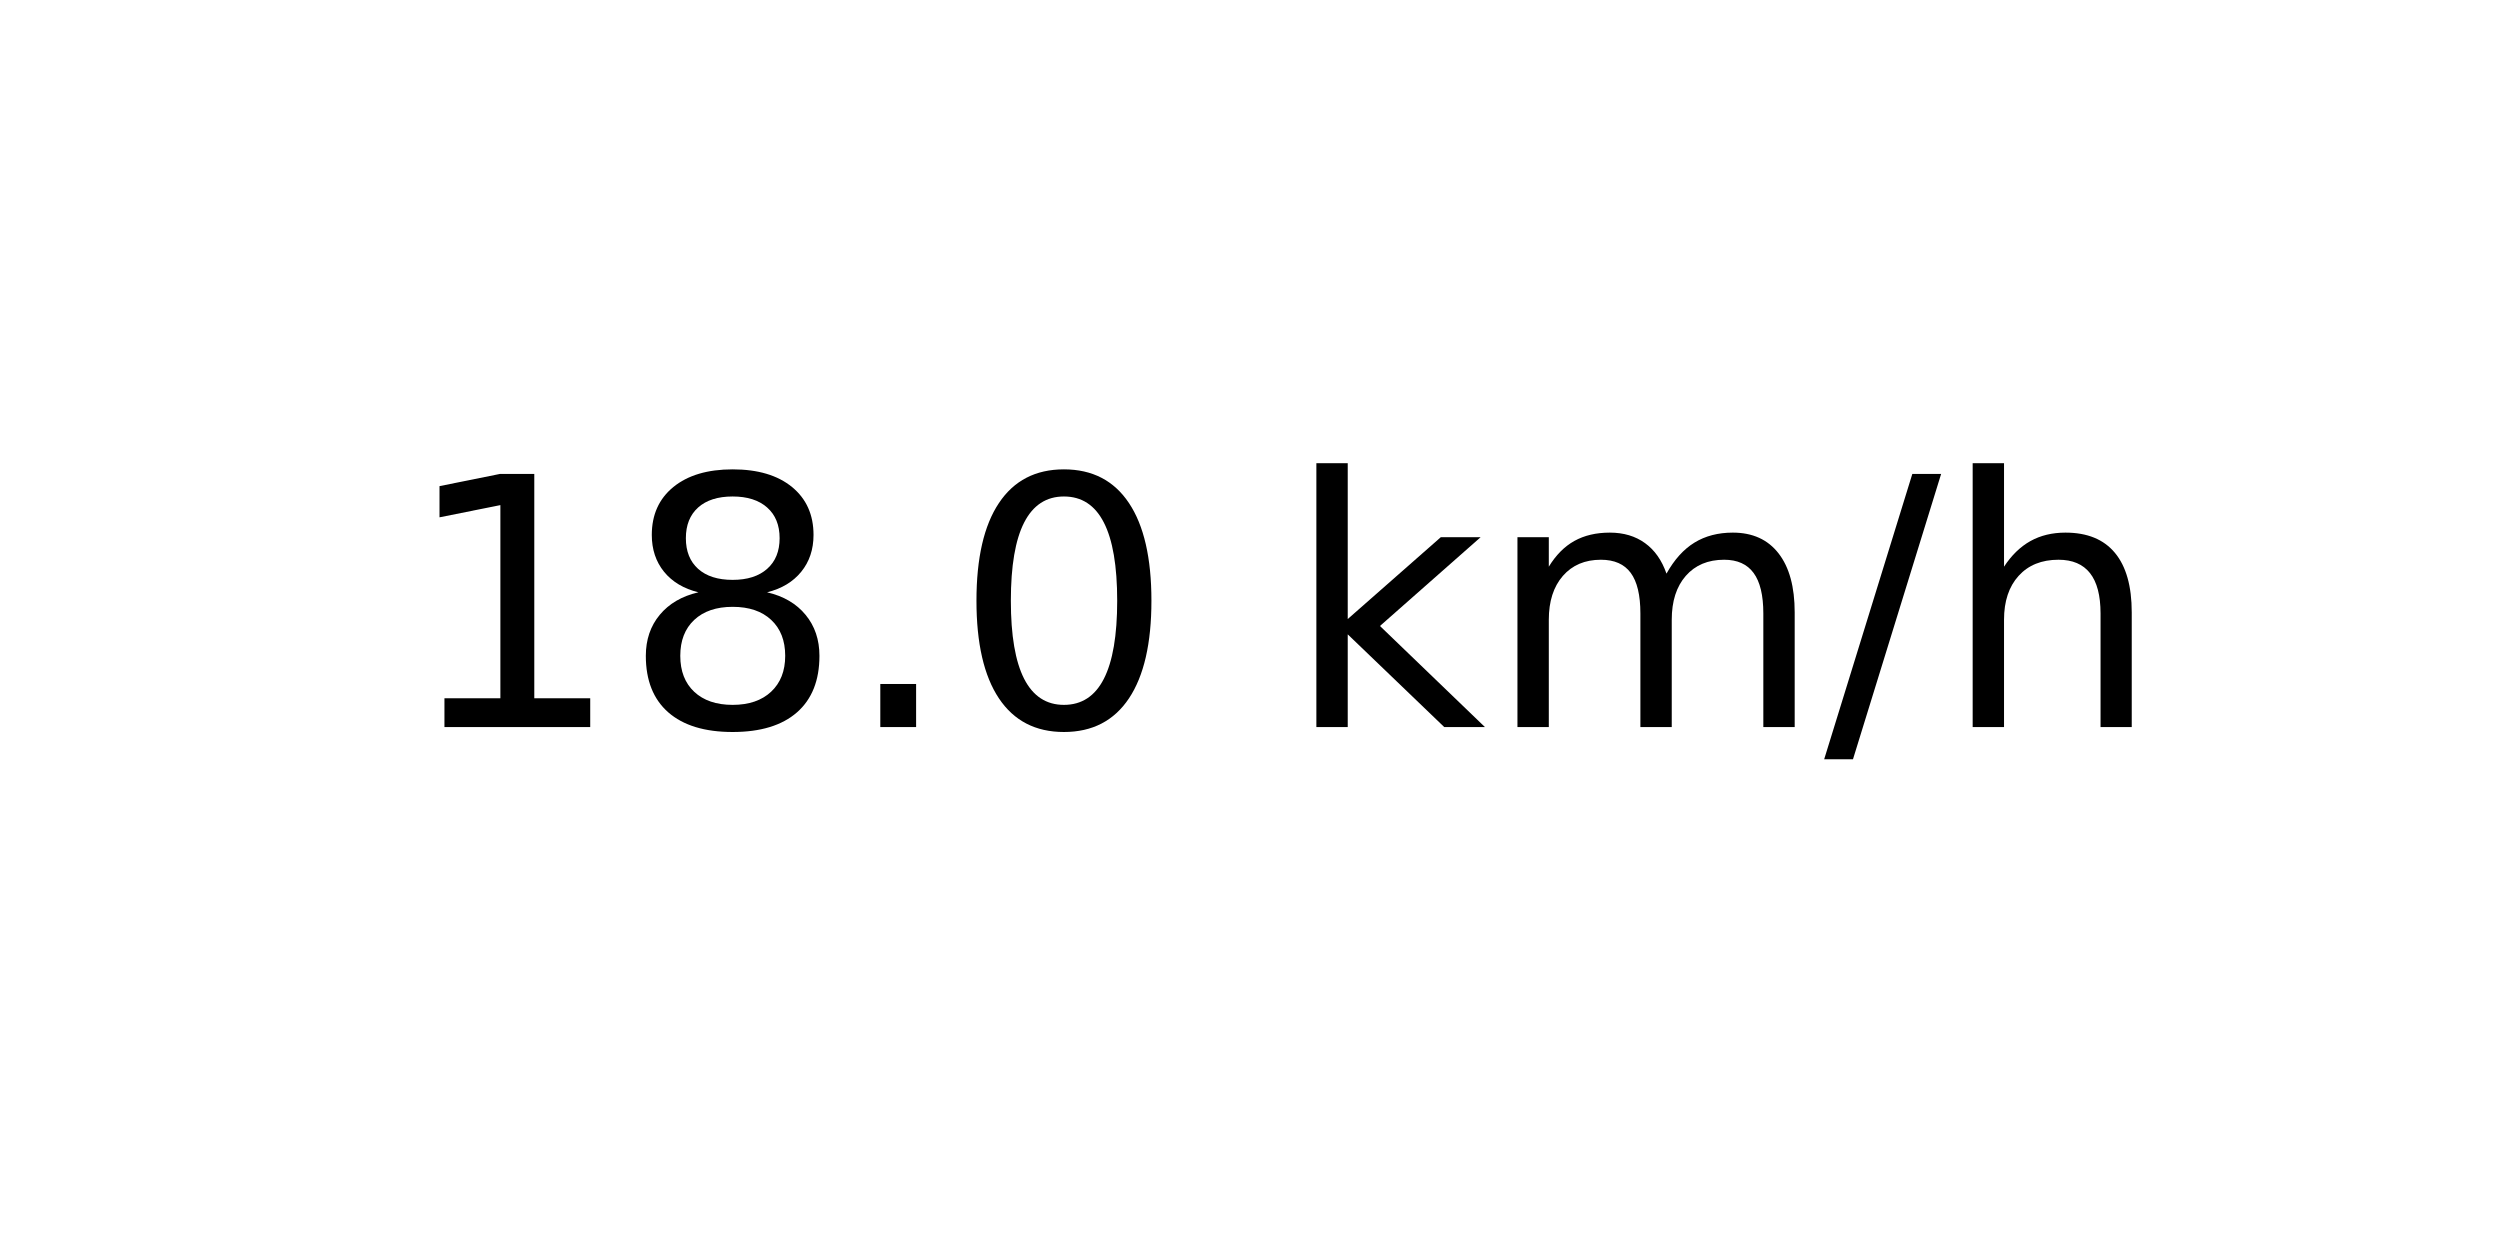
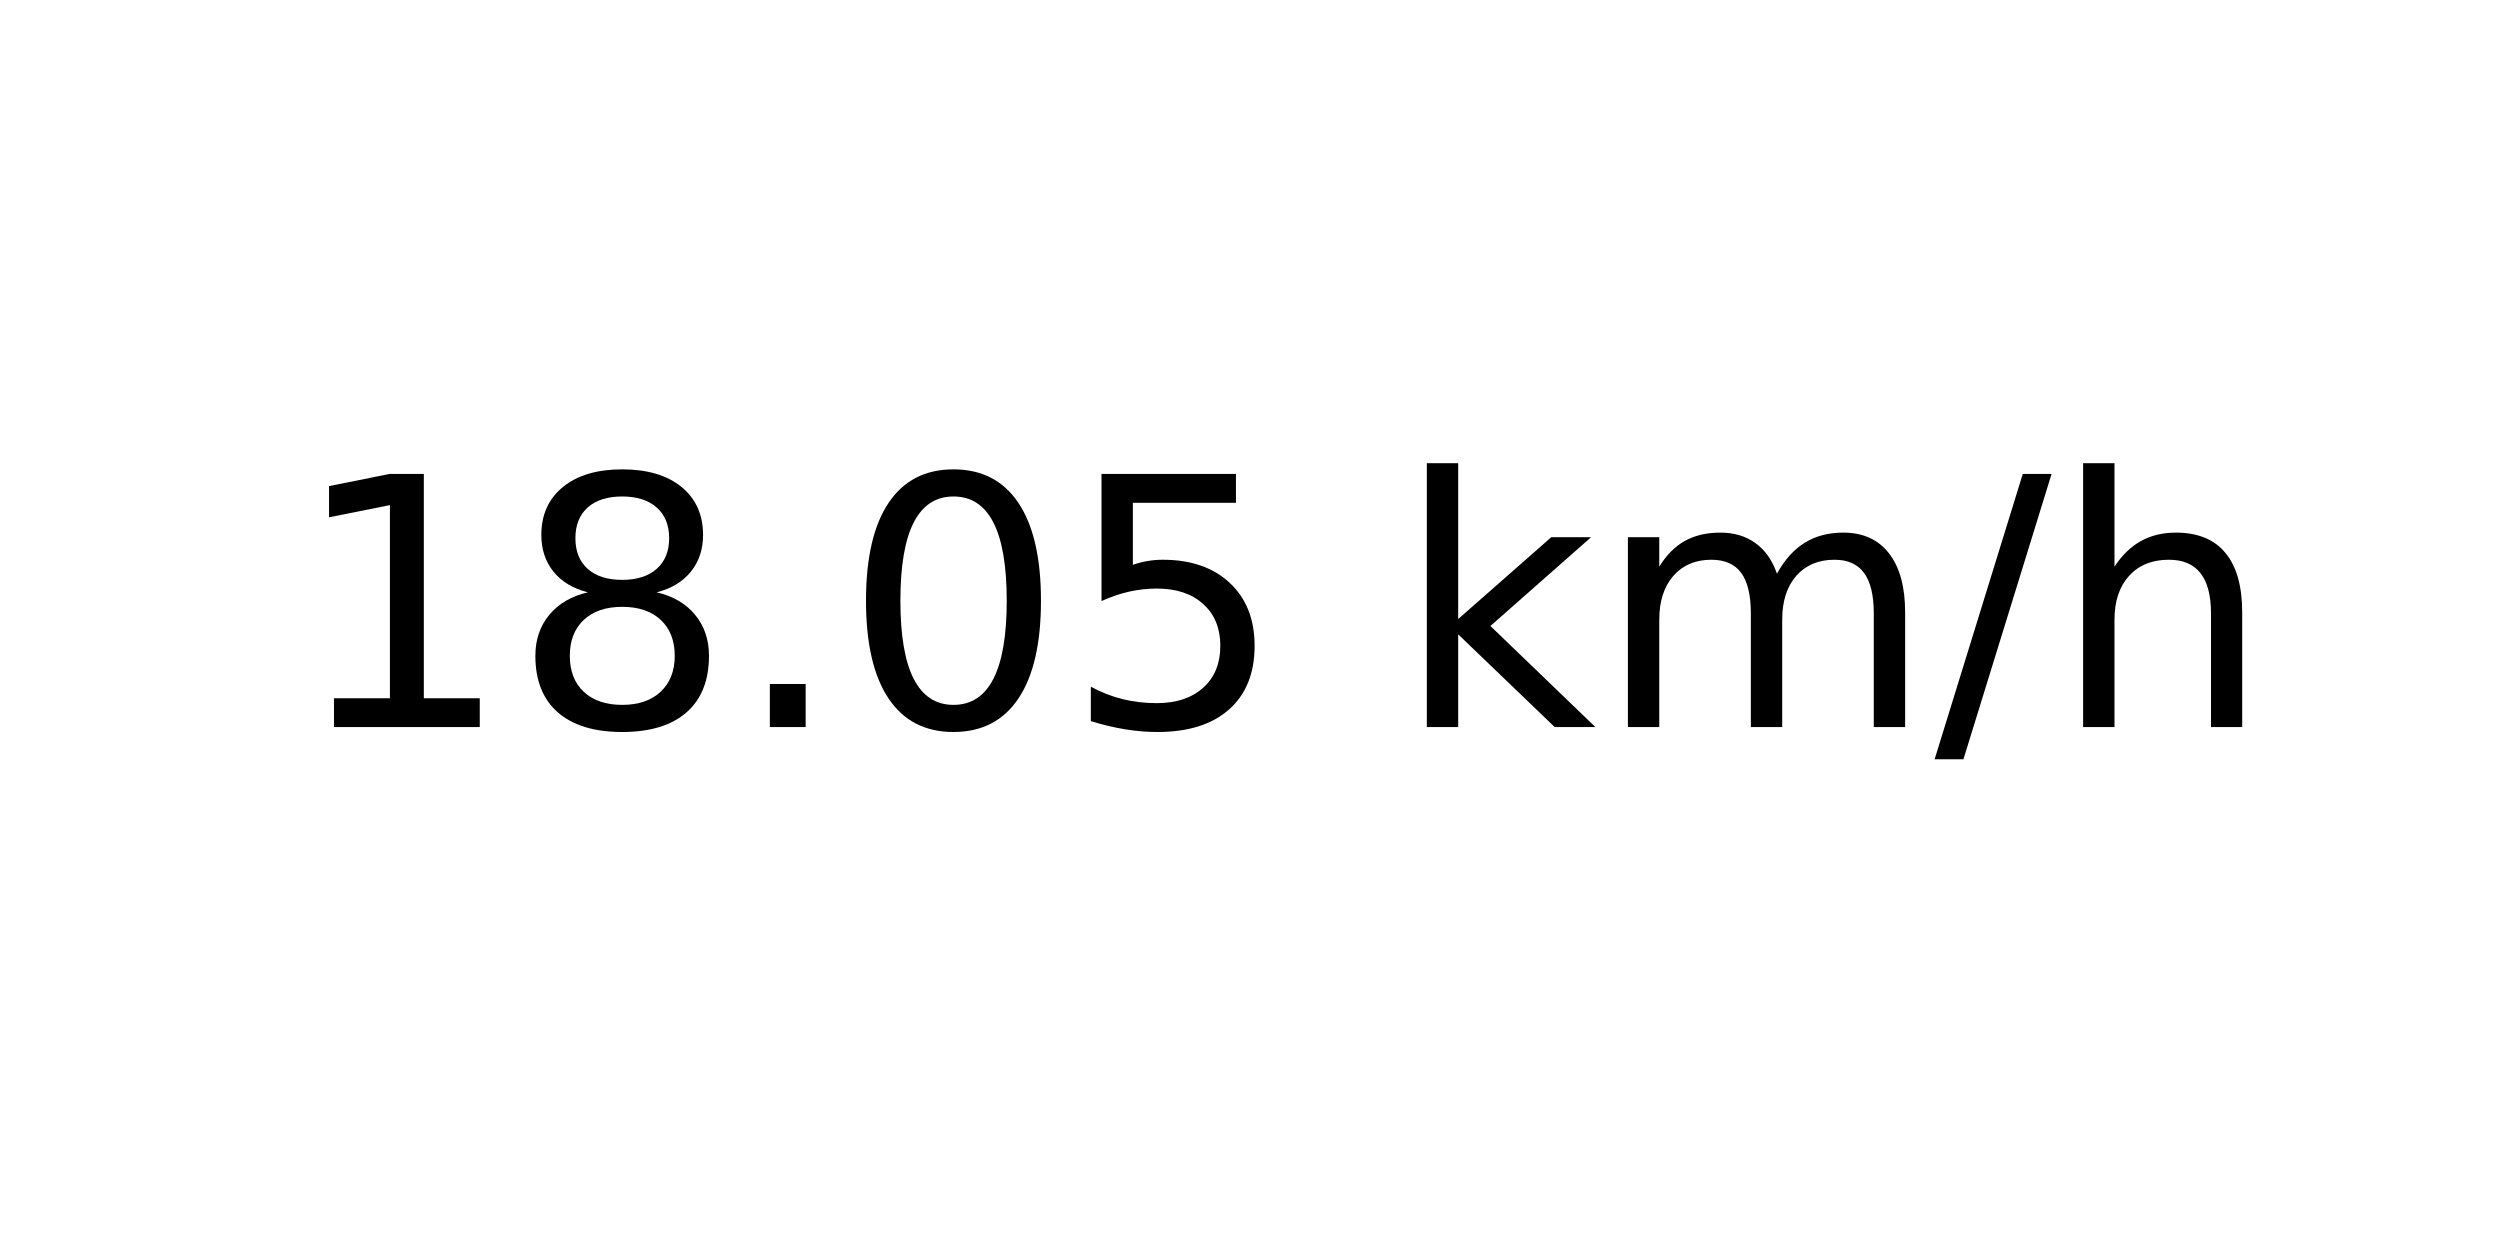
<svg xmlns="http://www.w3.org/2000/svg" xmlns:xlink="http://www.w3.org/1999/xlink" width="72pt" height="36pt" viewBox="0 0 72 36" version="1.1">
  <defs>
    <style type="text/css">*{stroke-linejoin: round; stroke-linecap: butt}</style>
  </defs>
  <g id="figure_1">
    <g id="axes_1">
      <g id="text_1">
-         <g transform="translate(11.55937 20.93937) scale(0.1 -0.1)">
+         <g transform="translate(8.378125 20.93937) scale(0.1 -0.1)">
          <defs>
            <path id="DejaVuSans-31" d="M 794 531  L 1825 531  L 1825 4091  L 703 3866  L 703 4441  L 1819 4666  L 2450 4666  L 2450 531  L 3481 531  L 3481 0  L 794 0  L 794 531  z " transform="scale(0.015625)" />
            <path id="DejaVuSans-38" d="M 2034 2216  Q 1584 2216 1326 1975  Q 1069 1734 1069 1313  Q 1069 891 1326 650  Q 1584 409 2034 409  Q 2484 409 2743 651  Q 3003 894 3003 1313  Q 3003 1734 2745 1975  Q 2488 2216 2034 2216  z M 1403 2484  Q 997 2584 770 2862  Q 544 3141 544 3541  Q 544 4100 942 4425  Q 1341 4750 2034 4750  Q 2731 4750 3128 4425  Q 3525 4100 3525 3541  Q 3525 3141 3298 2862  Q 3072 2584 2669 2484  Q 3125 2378 3379 2068  Q 3634 1759 3634 1313  Q 3634 634 3220 271  Q 2806 -91 2034 -91  Q 1263 -91 848 271  Q 434 634 434 1313  Q 434 1759 690 2068  Q 947 2378 1403 2484  z M 1172 3481  Q 1172 3119 1398 2916  Q 1625 2713 2034 2713  Q 2441 2713 2670 2916  Q 2900 3119 2900 3481  Q 2900 3844 2670 4047  Q 2441 4250 2034 4250  Q 1625 4250 1398 4047  Q 1172 3844 1172 3481  z " transform="scale(0.015625)" />
            <path id="DejaVuSans-2e" d="M 684 794  L 1344 794  L 1344 0  L 684 0  L 684 794  z " transform="scale(0.015625)" />
            <path id="DejaVuSans-30" d="M 2034 4250  Q 1547 4250 1301 3770  Q 1056 3291 1056 2328  Q 1056 1369 1301 889  Q 1547 409 2034 409  Q 2525 409 2770 889  Q 3016 1369 3016 2328  Q 3016 3291 2770 3770  Q 2525 4250 2034 4250  z M 2034 4750  Q 2819 4750 3233 4129  Q 3647 3509 3647 2328  Q 3647 1150 3233 529  Q 2819 -91 2034 -91  Q 1250 -91 836 529  Q 422 1150 422 2328  Q 422 3509 836 4129  Q 1250 4750 2034 4750  z " transform="scale(0.015625)" />
+             <path id="DejaVuSans-35" d="M 691 4666  L 3169 4666  L 3169 4134  L 1269 4134  L 1269 2991  Q 1406 3038 1543 3061  Q 1681 3084 1819 3084  Q 2600 3084 3056 2656  Q 3513 2228 3513 1497  Q 3513 744 3044 326  Q 2575 -91 1722 -91  Q 1428 -91 1123 -41  Q 819 9 494 109  L 494 744  Q 775 591 1075 516  Q 1375 441 1709 441  Q 2250 441 2565 725  Q 2881 1009 2881 1497  Q 2881 1984 2565 2268  Q 2250 2553 1709 2553  Q 1456 2553 1204 2497  Q 953 2441 691 2322  L 691 4666  z " transform="scale(0.015625)" />
            <path id="DejaVuSans-20" transform="scale(0.015625)" />
            <path id="DejaVuSans-6b" d="M 581 4863  L 1159 4863  L 1159 1991  L 2875 3500  L 3609 3500  L 1753 1863  L 3688 0  L 2938 0  L 1159 1709  L 1159 0  L 581 0  L 581 4863  z " transform="scale(0.015625)" />
            <path id="DejaVuSans-6d" d="M 3328 2828  Q 3544 3216 3844 3400  Q 4144 3584 4550 3584  Q 5097 3584 5394 3201  Q 5691 2819 5691 2113  L 5691 0  L 5113 0  L 5113 2094  Q 5113 2597 4934 2840  Q 4756 3084 4391 3084  Q 3944 3084 3684 2787  Q 3425 2491 3425 1978  L 3425 0  L 2847 0  L 2847 2094  Q 2847 2600 2669 2842  Q 2491 3084 2119 3084  Q 1678 3084 1418 2786  Q 1159 2488 1159 1978  L 1159 0  L 581 0  L 581 3500  L 1159 3500  L 1159 2956  Q 1356 3278 1631 3431  Q 1906 3584 2284 3584  Q 2666 3584 2933 3390  Q 3200 3197 3328 2828  z " transform="scale(0.015625)" />
            <path id="DejaVuSans-2f" d="M 1625 4666  L 2156 4666  L 531 -594  L 0 -594  L 1625 4666  z " transform="scale(0.015625)" />
            <path id="DejaVuSans-68" d="M 3513 2113  L 3513 0  L 2938 0  L 2938 2094  Q 2938 2591 2744 2837  Q 2550 3084 2163 3084  Q 1697 3084 1428 2787  Q 1159 2491 1159 1978  L 1159 0  L 581 0  L 581 4863  L 1159 4863  L 1159 2956  Q 1366 3272 1645 3428  Q 1925 3584 2291 3584  Q 2894 3584 3203 3211  Q 3513 2838 3513 2113  z " transform="scale(0.015625)" />
          </defs>
          <use xlink:href="#DejaVuSans-31" />
          <use xlink:href="#DejaVuSans-38" x="63.623" />
          <use xlink:href="#DejaVuSans-2e" x="127.246" />
          <use xlink:href="#DejaVuSans-30" x="159.033" />
-           <use xlink:href="#DejaVuSans-20" x="222.656" />
-           <use xlink:href="#DejaVuSans-6b" x="254.443" />
-           <use xlink:href="#DejaVuSans-6d" x="312.354" />
-           <use xlink:href="#DejaVuSans-2f" x="409.766" />
-           <use xlink:href="#DejaVuSans-68" x="443.457" />
+           <use xlink:href="#DejaVuSans-35" x="222.656" />
+           <use xlink:href="#DejaVuSans-20" x="286.279" />
+           <use xlink:href="#DejaVuSans-6b" x="318.066" />
+           <use xlink:href="#DejaVuSans-6d" x="375.977" />
+           <use xlink:href="#DejaVuSans-2f" x="473.389" />
+           <use xlink:href="#DejaVuSans-68" x="507.08" />
        </g>
      </g>
    </g>
  </g>
</svg>
